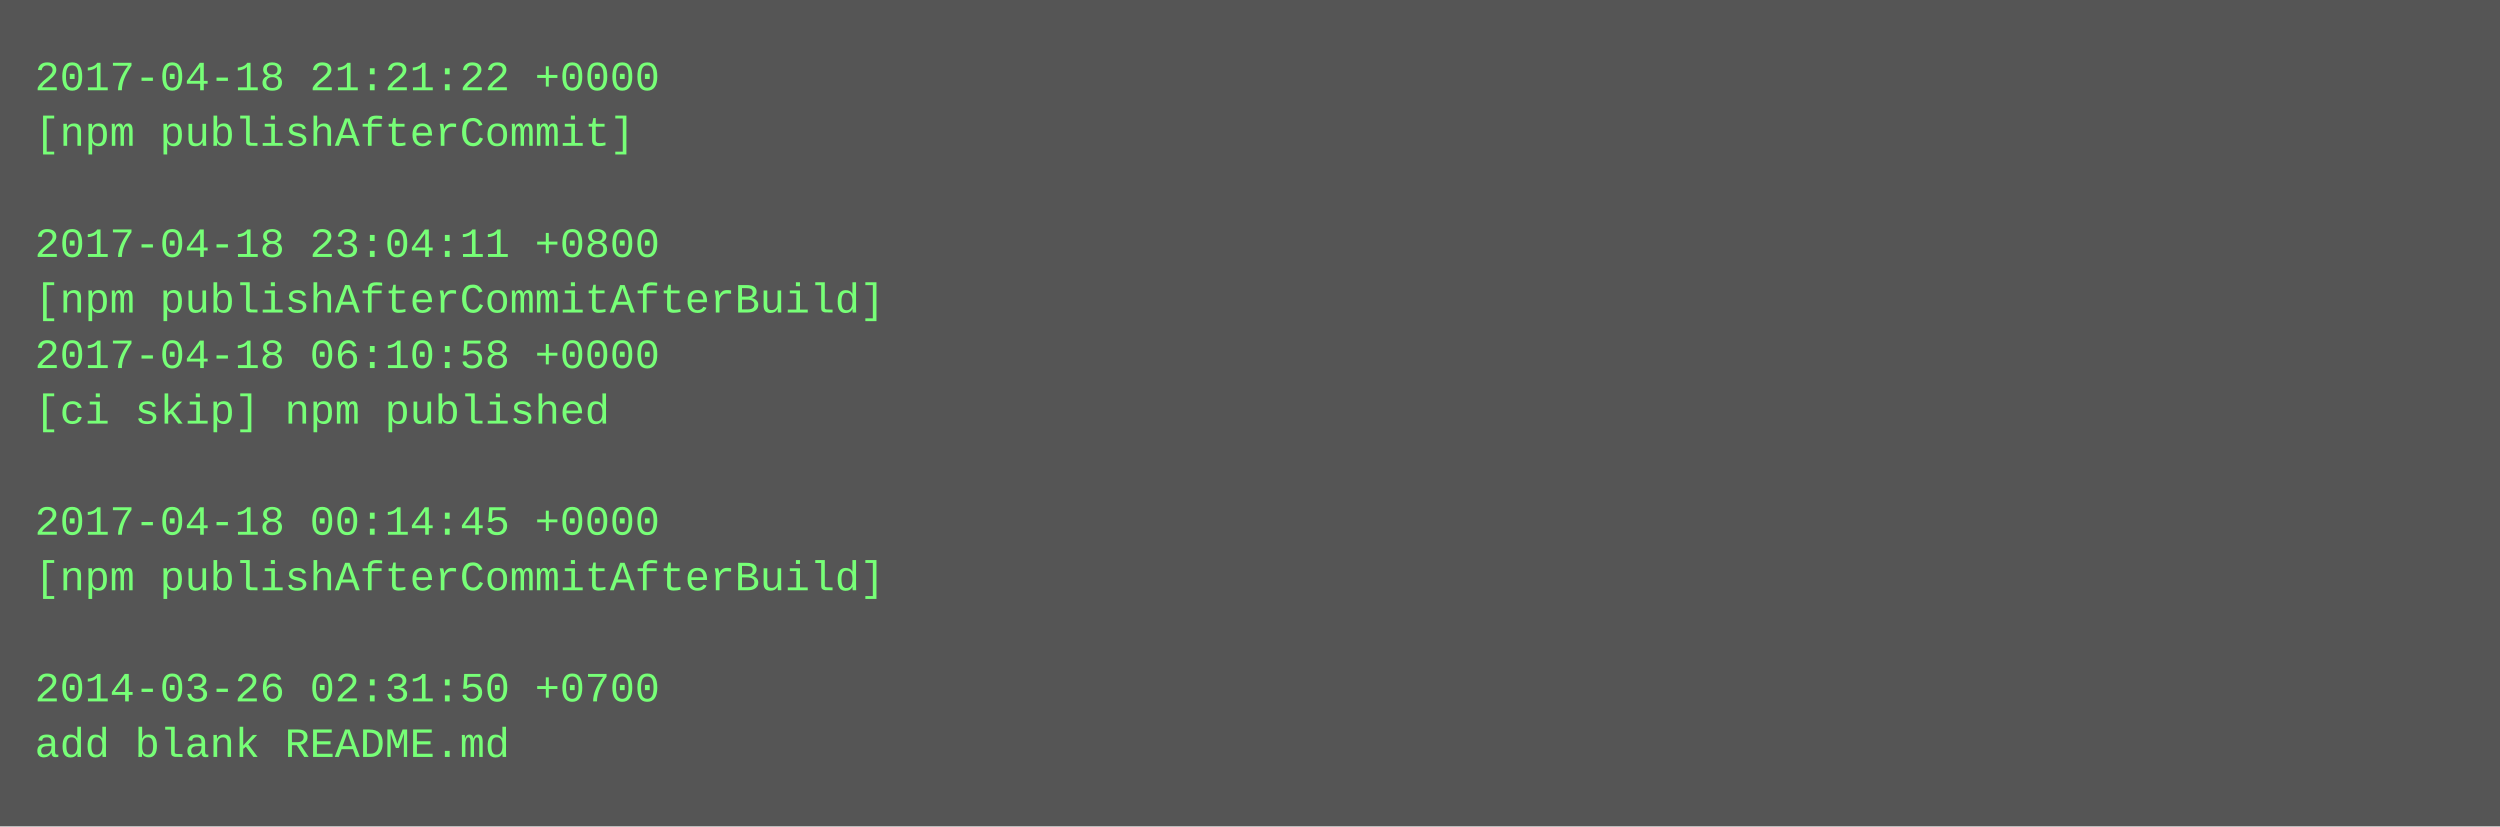
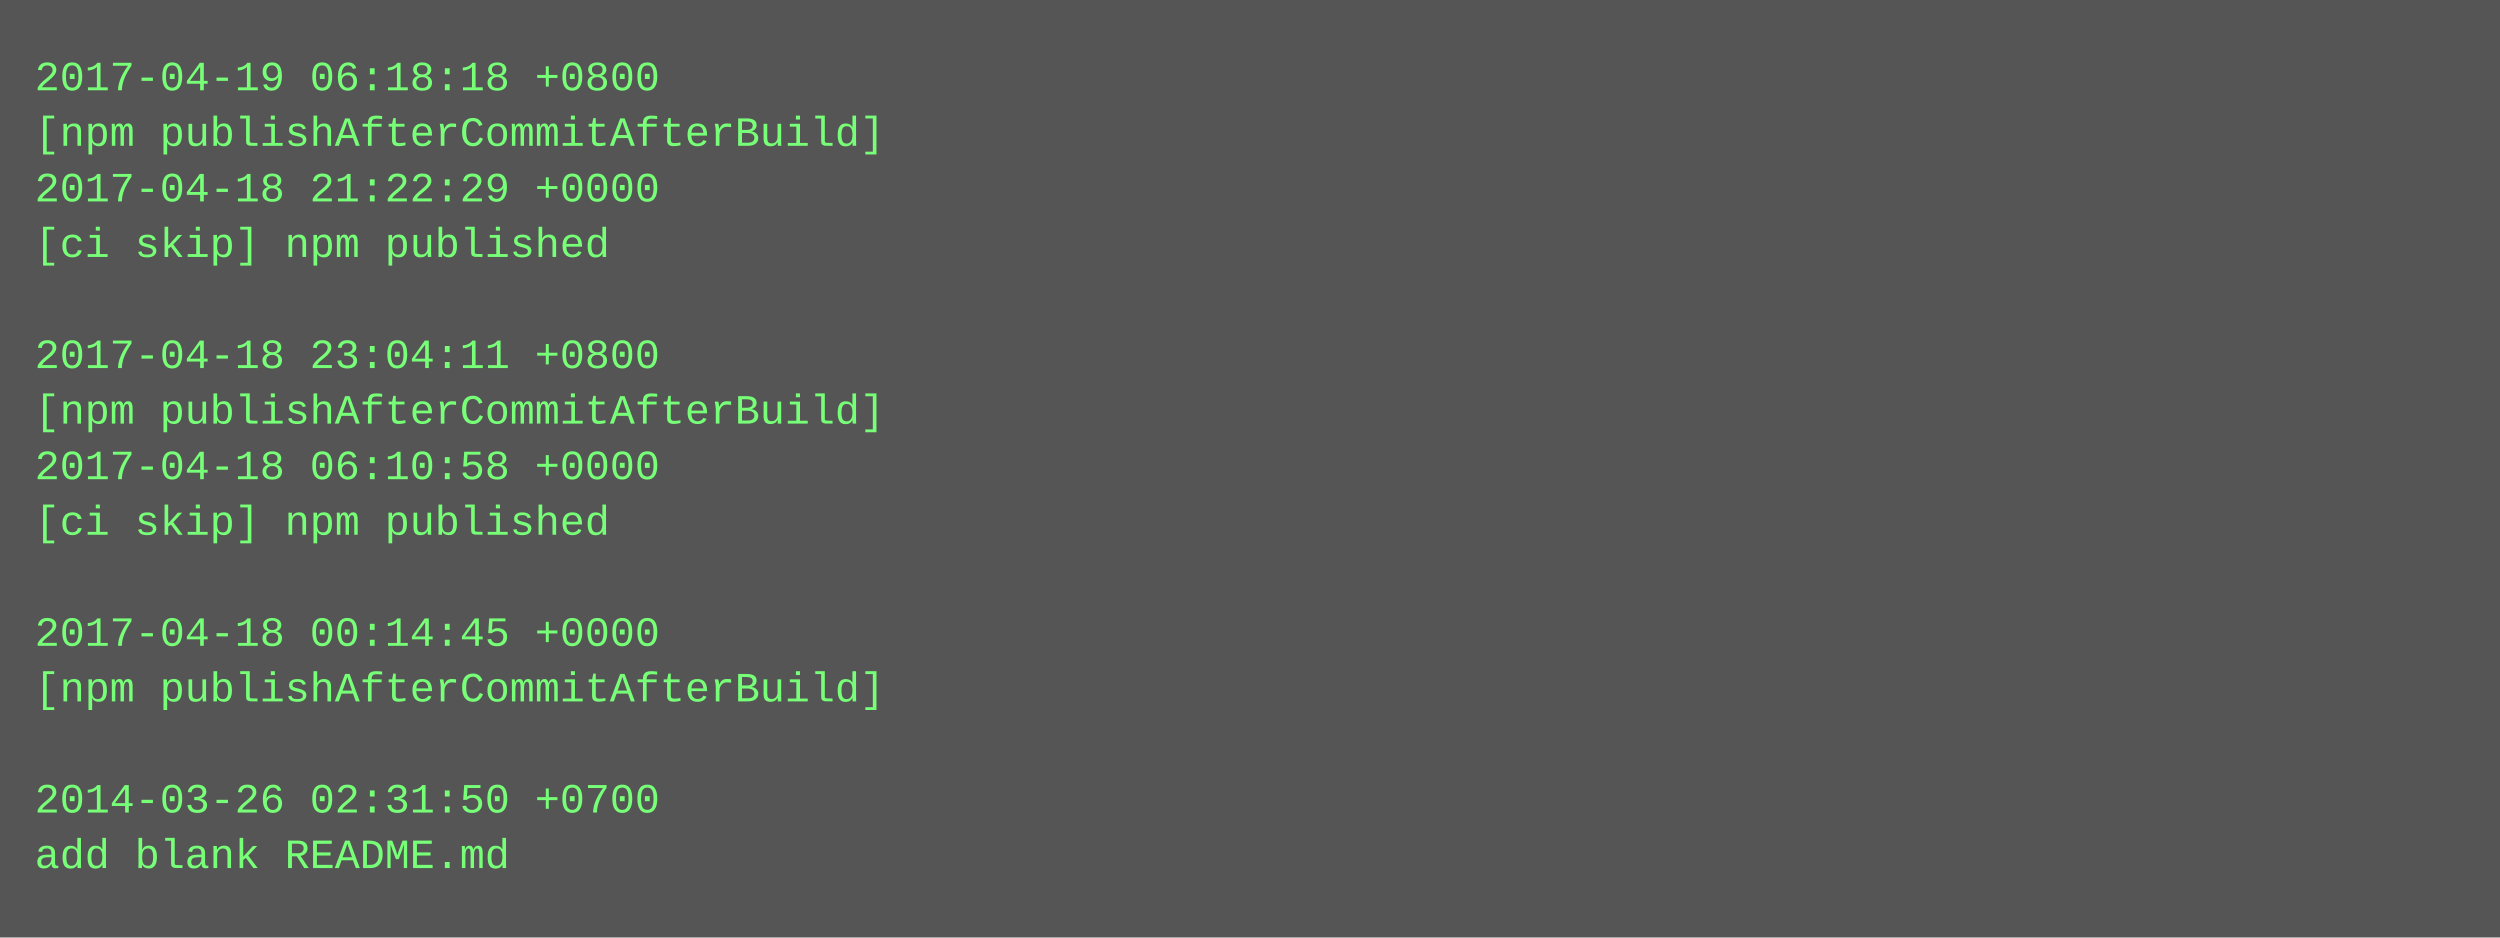
- <svg xmlns="http://www.w3.org/2000/svg" height="238" width="720">
-   <rect height="238" fill="#555" width="720" />
+ <svg xmlns="http://www.w3.org/2000/svg" height="270" width="720">
+   <rect height="270" fill="#555" width="720" />
  <text fill="#7f7" font-family="Courier New" font-size="12" xml:space="preserve">
-     <tspan x="10" y="26">2017-04-18 21:21:22 +0000</tspan>
-     <tspan x="10" y="42">[npm publishAfterCommit]</tspan>
-     <tspan x="10" y="58" />
-     <tspan x="10" y="74">2017-04-18 23:04:11 +0800</tspan>
-     <tspan x="10" y="90">[npm publishAfterCommitAfterBuild]</tspan>
-     <tspan x="10" y="106">2017-04-18 06:10:58 +0000</tspan>
-     <tspan x="10" y="122">[ci skip] npm published</tspan>
-     <tspan x="10" y="138" />
-     <tspan x="10" y="154">2017-04-18 00:14:45 +0000</tspan>
-     <tspan x="10" y="170">[npm publishAfterCommitAfterBuild]</tspan>
-     <tspan x="10" y="186" />
-     <tspan x="10" y="202">2014-03-26 02:31:50 +0700</tspan>
-     <tspan x="10" y="218">add blank README.md</tspan>
+     <tspan x="10" y="26">2017-04-19 06:18:18 +0800</tspan>
+     <tspan x="10" y="42">[npm publishAfterCommitAfterBuild]</tspan>
+     <tspan x="10" y="58">2017-04-18 21:22:29 +0000</tspan>
+     <tspan x="10" y="74">[ci skip] npm published</tspan>
+     <tspan x="10" y="90" />
+     <tspan x="10" y="106">2017-04-18 23:04:11 +0800</tspan>
+     <tspan x="10" y="122">[npm publishAfterCommitAfterBuild]</tspan>
+     <tspan x="10" y="138">2017-04-18 06:10:58 +0000</tspan>
+     <tspan x="10" y="154">[ci skip] npm published</tspan>
+     <tspan x="10" y="170" />
+     <tspan x="10" y="186">2017-04-18 00:14:45 +0000</tspan>
+     <tspan x="10" y="202">[npm publishAfterCommitAfterBuild]</tspan>
+     <tspan x="10" y="218" />
+     <tspan x="10" y="234">2014-03-26 02:31:50 +0700</tspan>
+     <tspan x="10" y="250">add blank README.md</tspan>
  </text>
</svg>
